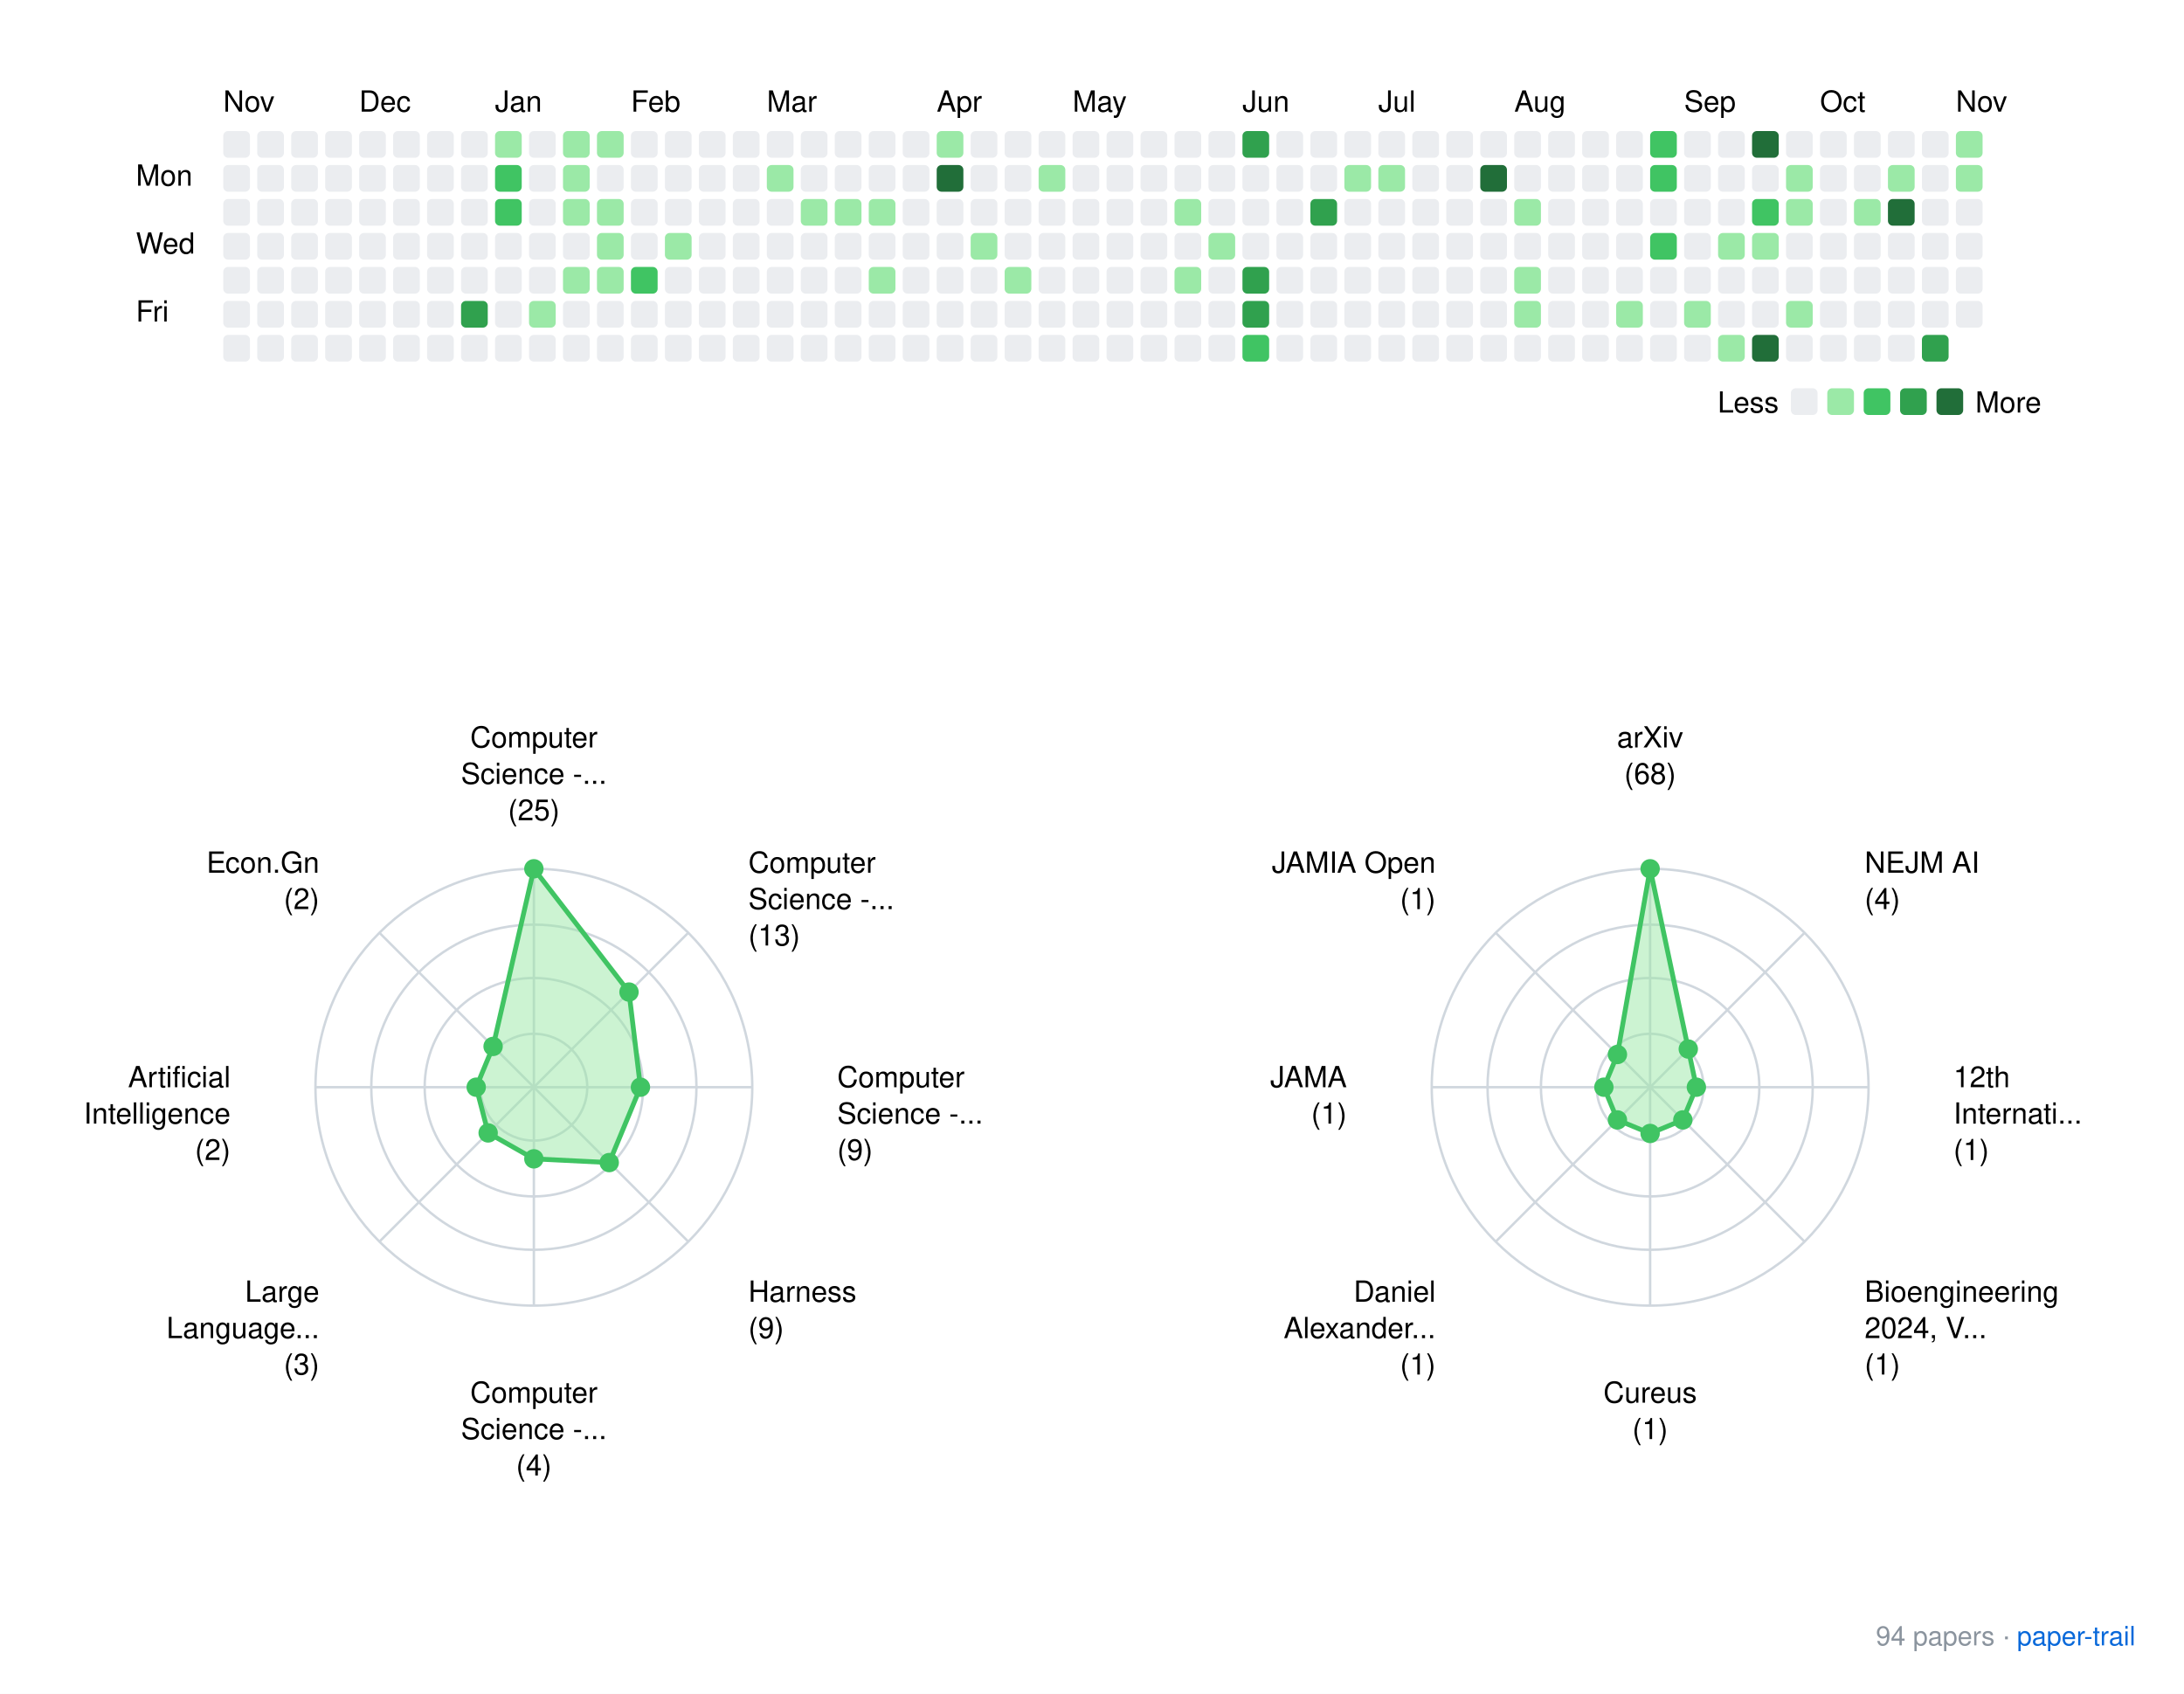
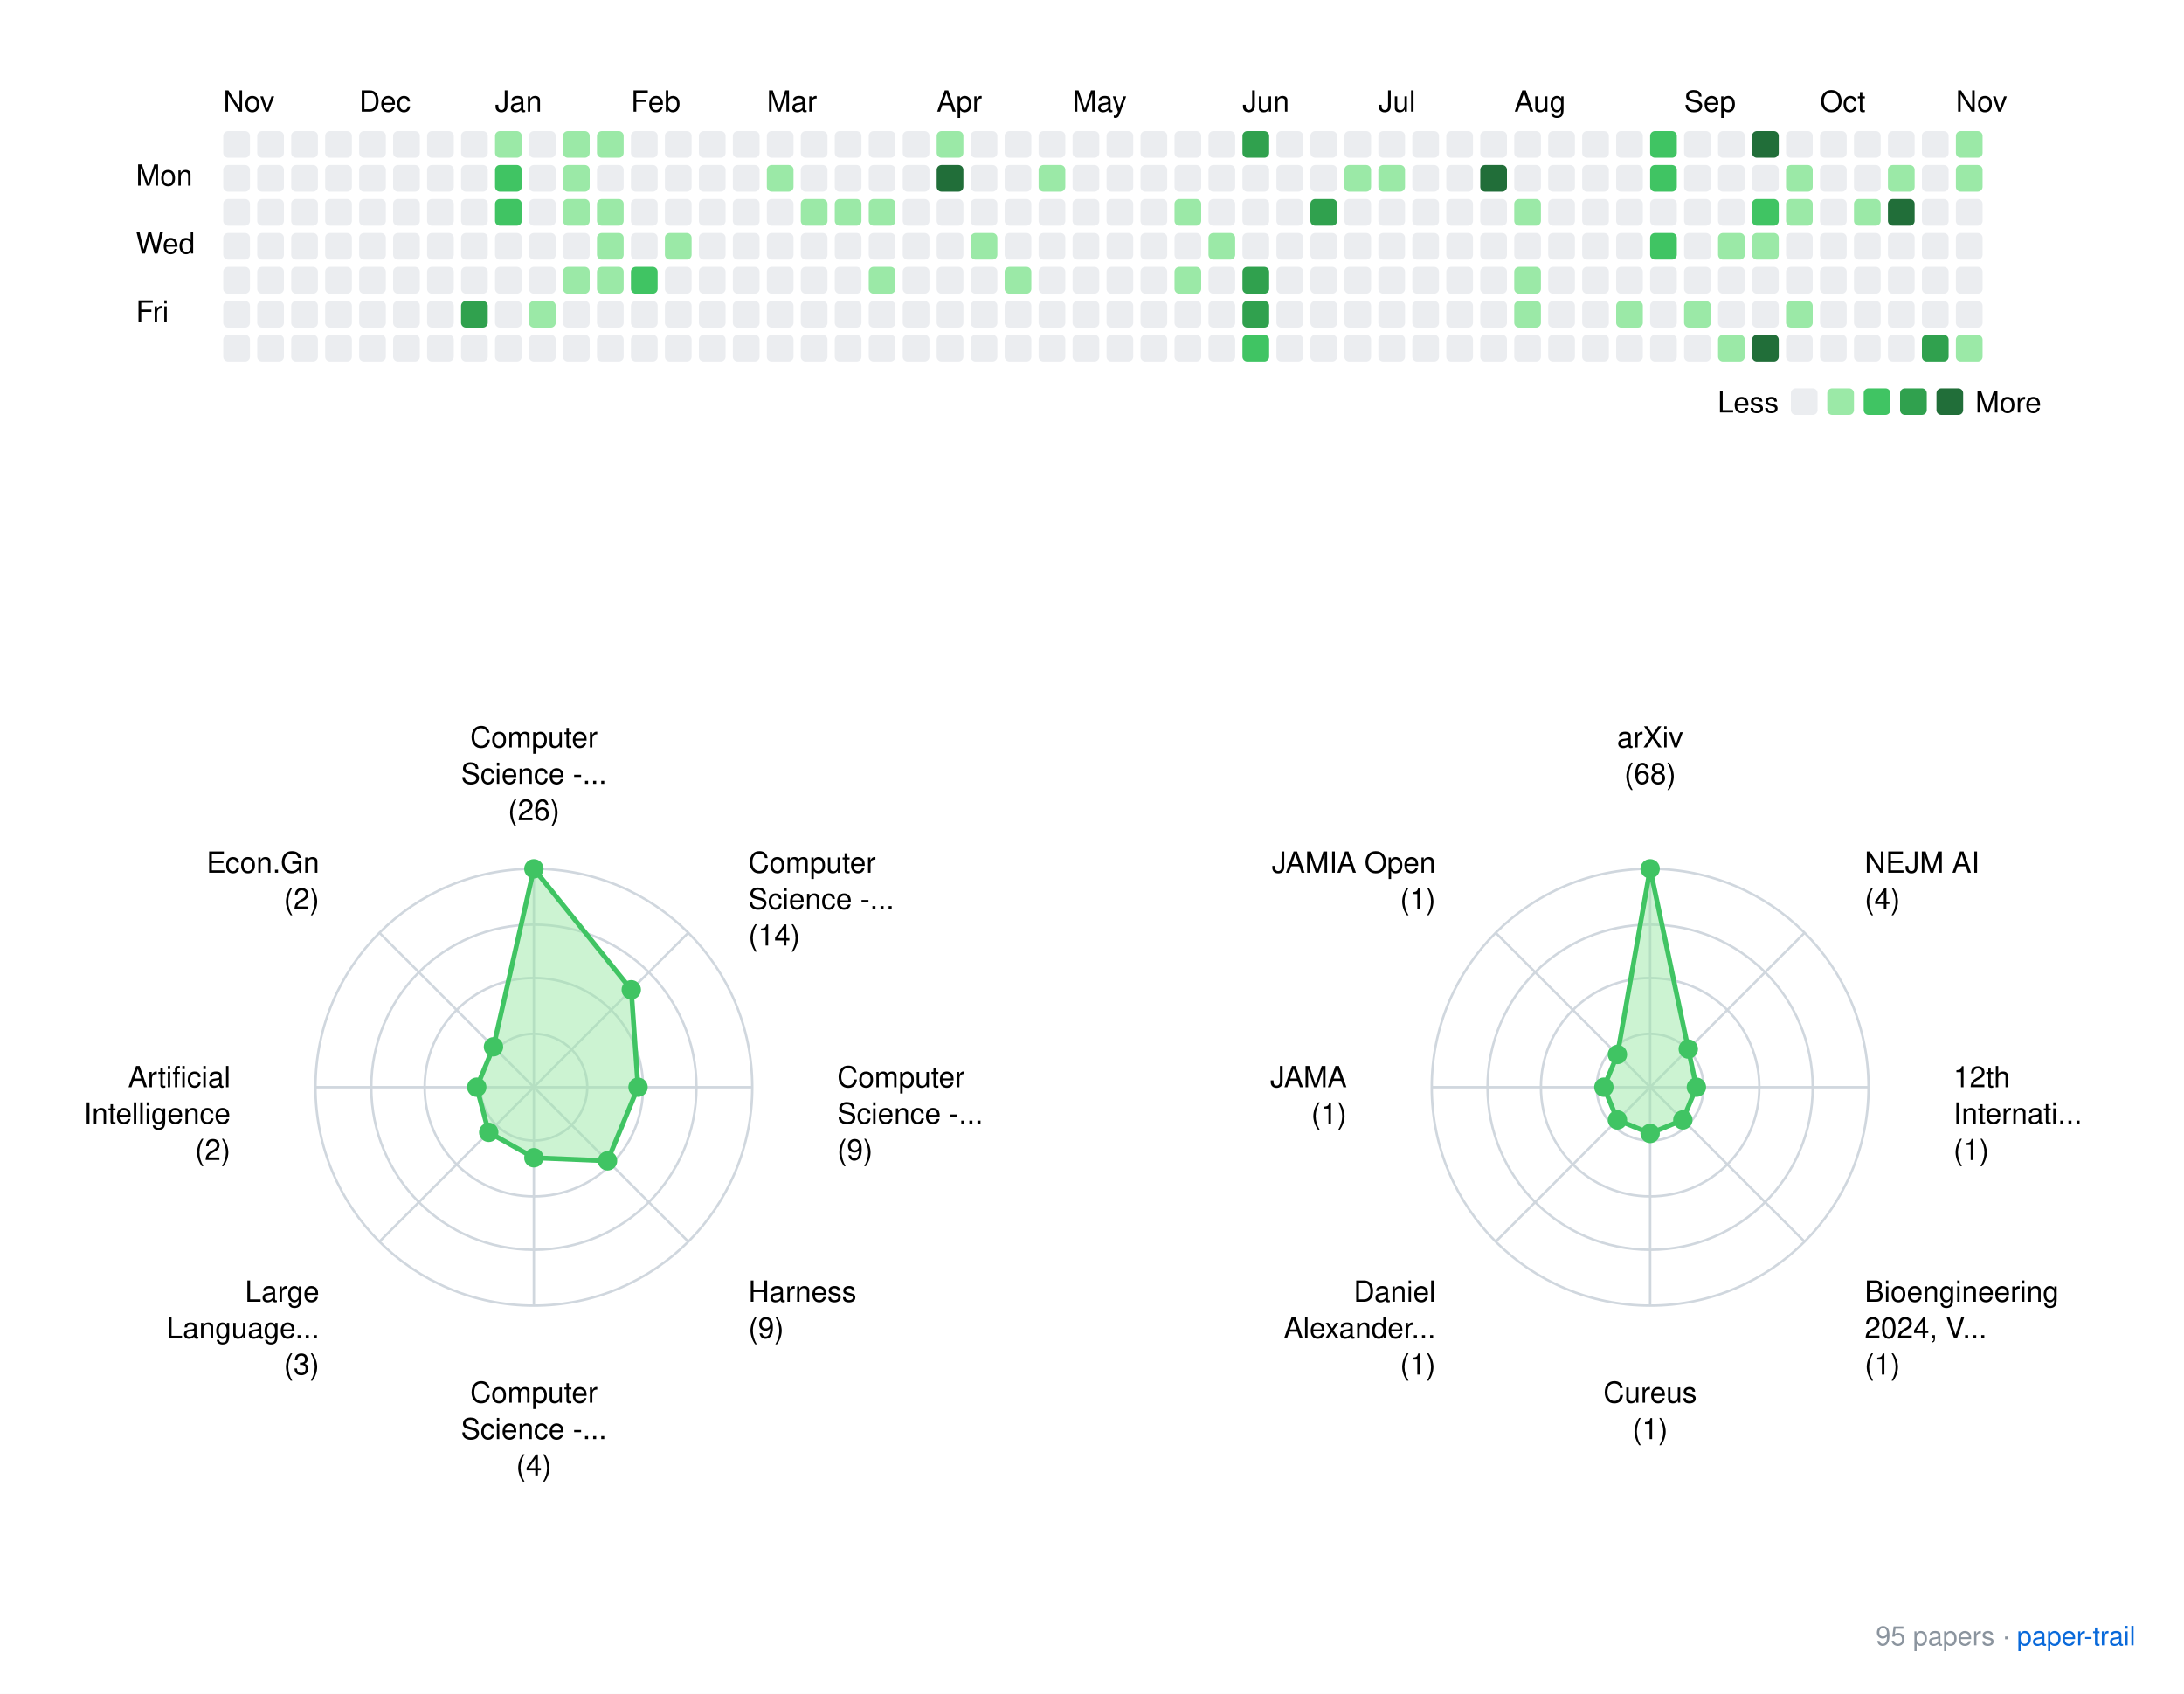
<svg xmlns="http://www.w3.org/2000/svg" xmlns:xlink="http://www.w3.org/1999/xlink" width="900" height="698">
  <rect width="900" height="698" fill="white" />
  <style>
    text { font-family: -apple-system, BlinkMacSystemFont, "Segoe UI", Helvetica, Arial, sans-serif; }
    .footer { font-size: 11px; fill: #8b949e; }
    .footer-link { font-size: 11px; fill: #0969da; }
  </style>
  <g transform="translate(40, 20)">
    <text x="52" y="26">Nov</text>
    <text x="108" y="26">Dec</text>
    <text x="164" y="26">Jan</text>
    <text x="220" y="26">Feb</text>
    <text x="276" y="26">Mar</text>
    <text x="346" y="26">Apr</text>
    <text x="402" y="26">May</text>
    <text x="472" y="26">Jun</text>
    <text x="528" y="26">Jul</text>
    <text x="584" y="26">Aug</text>
    <text x="654" y="26">Sep</text>
    <text x="710" y="26">Oct</text>
    <text x="766" y="26">Nov</text>
    <text x="16" y="56.5">Mon</text>
    <text x="16" y="84.5">Wed</text>
    <text x="16" y="112.5">Fri</text>
    <rect x="52" y="34" width="11" height="11" rx="2" ry="2" fill="#ebedf0" />
    <rect x="52" y="48" width="11" height="11" rx="2" ry="2" fill="#ebedf0" />
    <rect x="52" y="62" width="11" height="11" rx="2" ry="2" fill="#ebedf0" />
    <rect x="52" y="76" width="11" height="11" rx="2" ry="2" fill="#ebedf0" />
    <rect x="52" y="90" width="11" height="11" rx="2" ry="2" fill="#ebedf0" />
    <rect x="52" y="104" width="11" height="11" rx="2" ry="2" fill="#ebedf0" />
    <rect x="52" y="118" width="11" height="11" rx="2" ry="2" fill="#ebedf0" />
    <rect x="66" y="34" width="11" height="11" rx="2" ry="2" fill="#ebedf0" />
    <rect x="66" y="48" width="11" height="11" rx="2" ry="2" fill="#ebedf0" />
    <rect x="66" y="62" width="11" height="11" rx="2" ry="2" fill="#ebedf0" />
    <rect x="66" y="76" width="11" height="11" rx="2" ry="2" fill="#ebedf0" />
    <rect x="66" y="90" width="11" height="11" rx="2" ry="2" fill="#ebedf0" />
    <rect x="66" y="104" width="11" height="11" rx="2" ry="2" fill="#ebedf0" />
    <rect x="66" y="118" width="11" height="11" rx="2" ry="2" fill="#ebedf0" />
    <rect x="80" y="34" width="11" height="11" rx="2" ry="2" fill="#ebedf0" />
    <rect x="80" y="48" width="11" height="11" rx="2" ry="2" fill="#ebedf0" />
    <rect x="80" y="62" width="11" height="11" rx="2" ry="2" fill="#ebedf0" />
    <rect x="80" y="76" width="11" height="11" rx="2" ry="2" fill="#ebedf0" />
    <rect x="80" y="90" width="11" height="11" rx="2" ry="2" fill="#ebedf0" />
    <rect x="80" y="104" width="11" height="11" rx="2" ry="2" fill="#ebedf0" />
    <rect x="80" y="118" width="11" height="11" rx="2" ry="2" fill="#ebedf0" />
    <rect x="94" y="34" width="11" height="11" rx="2" ry="2" fill="#ebedf0" />
    <rect x="94" y="48" width="11" height="11" rx="2" ry="2" fill="#ebedf0" />
    <rect x="94" y="62" width="11" height="11" rx="2" ry="2" fill="#ebedf0" />
    <rect x="94" y="76" width="11" height="11" rx="2" ry="2" fill="#ebedf0" />
    <rect x="94" y="90" width="11" height="11" rx="2" ry="2" fill="#ebedf0" />
    <rect x="94" y="104" width="11" height="11" rx="2" ry="2" fill="#ebedf0" />
    <rect x="94" y="118" width="11" height="11" rx="2" ry="2" fill="#ebedf0" />
    <rect x="108" y="34" width="11" height="11" rx="2" ry="2" fill="#ebedf0" />
    <rect x="108" y="48" width="11" height="11" rx="2" ry="2" fill="#ebedf0" />
    <rect x="108" y="62" width="11" height="11" rx="2" ry="2" fill="#ebedf0" />
    <rect x="108" y="76" width="11" height="11" rx="2" ry="2" fill="#ebedf0" />
    <rect x="108" y="90" width="11" height="11" rx="2" ry="2" fill="#ebedf0" />
    <rect x="108" y="104" width="11" height="11" rx="2" ry="2" fill="#ebedf0" />
    <rect x="108" y="118" width="11" height="11" rx="2" ry="2" fill="#ebedf0" />
    <rect x="122" y="34" width="11" height="11" rx="2" ry="2" fill="#ebedf0" />
    <rect x="122" y="48" width="11" height="11" rx="2" ry="2" fill="#ebedf0" />
    <rect x="122" y="62" width="11" height="11" rx="2" ry="2" fill="#ebedf0" />
    <rect x="122" y="76" width="11" height="11" rx="2" ry="2" fill="#ebedf0" />
    <rect x="122" y="90" width="11" height="11" rx="2" ry="2" fill="#ebedf0" />
    <rect x="122" y="104" width="11" height="11" rx="2" ry="2" fill="#ebedf0" />
    <rect x="122" y="118" width="11" height="11" rx="2" ry="2" fill="#ebedf0" />
    <rect x="136" y="34" width="11" height="11" rx="2" ry="2" fill="#ebedf0" />
    <rect x="136" y="48" width="11" height="11" rx="2" ry="2" fill="#ebedf0" />
    <rect x="136" y="62" width="11" height="11" rx="2" ry="2" fill="#ebedf0" />
    <rect x="136" y="76" width="11" height="11" rx="2" ry="2" fill="#ebedf0" />
    <rect x="136" y="90" width="11" height="11" rx="2" ry="2" fill="#ebedf0" />
    <rect x="136" y="104" width="11" height="11" rx="2" ry="2" fill="#ebedf0" />
    <rect x="136" y="118" width="11" height="11" rx="2" ry="2" fill="#ebedf0" />
    <rect x="150" y="34" width="11" height="11" rx="2" ry="2" fill="#ebedf0" />
    <rect x="150" y="48" width="11" height="11" rx="2" ry="2" fill="#ebedf0" />
    <rect x="150" y="62" width="11" height="11" rx="2" ry="2" fill="#ebedf0" />
    <rect x="150" y="76" width="11" height="11" rx="2" ry="2" fill="#ebedf0" />
    <rect x="150" y="90" width="11" height="11" rx="2" ry="2" fill="#ebedf0" />
    <rect x="150" y="104" width="11" height="11" rx="2" ry="2" fill="#30a14e" />
    <rect x="150" y="118" width="11" height="11" rx="2" ry="2" fill="#ebedf0" />
    <rect x="164" y="34" width="11" height="11" rx="2" ry="2" fill="#9be9a7" />
    <rect x="164" y="48" width="11" height="11" rx="2" ry="2" fill="#40c463" />
    <rect x="164" y="62" width="11" height="11" rx="2" ry="2" fill="#40c463" />
    <rect x="164" y="76" width="11" height="11" rx="2" ry="2" fill="#ebedf0" />
    <rect x="164" y="90" width="11" height="11" rx="2" ry="2" fill="#ebedf0" />
    <rect x="164" y="104" width="11" height="11" rx="2" ry="2" fill="#ebedf0" />
    <rect x="164" y="118" width="11" height="11" rx="2" ry="2" fill="#ebedf0" />
    <rect x="178" y="34" width="11" height="11" rx="2" ry="2" fill="#ebedf0" />
    <rect x="178" y="48" width="11" height="11" rx="2" ry="2" fill="#ebedf0" />
    <rect x="178" y="62" width="11" height="11" rx="2" ry="2" fill="#ebedf0" />
    <rect x="178" y="76" width="11" height="11" rx="2" ry="2" fill="#ebedf0" />
    <rect x="178" y="90" width="11" height="11" rx="2" ry="2" fill="#ebedf0" />
    <rect x="178" y="104" width="11" height="11" rx="2" ry="2" fill="#9be9a7" />
    <rect x="178" y="118" width="11" height="11" rx="2" ry="2" fill="#ebedf0" />
    <rect x="192" y="34" width="11" height="11" rx="2" ry="2" fill="#9be9a7" />
    <rect x="192" y="48" width="11" height="11" rx="2" ry="2" fill="#9be9a7" />
    <rect x="192" y="62" width="11" height="11" rx="2" ry="2" fill="#9be9a7" />
    <rect x="192" y="76" width="11" height="11" rx="2" ry="2" fill="#ebedf0" />
    <rect x="192" y="90" width="11" height="11" rx="2" ry="2" fill="#9be9a7" />
    <rect x="192" y="104" width="11" height="11" rx="2" ry="2" fill="#ebedf0" />
    <rect x="192" y="118" width="11" height="11" rx="2" ry="2" fill="#ebedf0" />
    <rect x="206" y="34" width="11" height="11" rx="2" ry="2" fill="#9be9a7" />
    <rect x="206" y="48" width="11" height="11" rx="2" ry="2" fill="#ebedf0" />
    <rect x="206" y="62" width="11" height="11" rx="2" ry="2" fill="#9be9a7" />
    <rect x="206" y="76" width="11" height="11" rx="2" ry="2" fill="#9be9a7" />
    <rect x="206" y="90" width="11" height="11" rx="2" ry="2" fill="#9be9a7" />
    <rect x="206" y="104" width="11" height="11" rx="2" ry="2" fill="#ebedf0" />
    <rect x="206" y="118" width="11" height="11" rx="2" ry="2" fill="#ebedf0" />
    <rect x="220" y="34" width="11" height="11" rx="2" ry="2" fill="#ebedf0" />
    <rect x="220" y="48" width="11" height="11" rx="2" ry="2" fill="#ebedf0" />
    <rect x="220" y="62" width="11" height="11" rx="2" ry="2" fill="#ebedf0" />
    <rect x="220" y="76" width="11" height="11" rx="2" ry="2" fill="#ebedf0" />
    <rect x="220" y="90" width="11" height="11" rx="2" ry="2" fill="#40c463" />
    <rect x="220" y="104" width="11" height="11" rx="2" ry="2" fill="#ebedf0" />
    <rect x="220" y="118" width="11" height="11" rx="2" ry="2" fill="#ebedf0" />
    <rect x="234" y="34" width="11" height="11" rx="2" ry="2" fill="#ebedf0" />
    <rect x="234" y="48" width="11" height="11" rx="2" ry="2" fill="#ebedf0" />
    <rect x="234" y="62" width="11" height="11" rx="2" ry="2" fill="#ebedf0" />
    <rect x="234" y="76" width="11" height="11" rx="2" ry="2" fill="#9be9a7" />
    <rect x="234" y="90" width="11" height="11" rx="2" ry="2" fill="#ebedf0" />
    <rect x="234" y="104" width="11" height="11" rx="2" ry="2" fill="#ebedf0" />
    <rect x="234" y="118" width="11" height="11" rx="2" ry="2" fill="#ebedf0" />
    <rect x="248" y="34" width="11" height="11" rx="2" ry="2" fill="#ebedf0" />
    <rect x="248" y="48" width="11" height="11" rx="2" ry="2" fill="#ebedf0" />
    <rect x="248" y="62" width="11" height="11" rx="2" ry="2" fill="#ebedf0" />
    <rect x="248" y="76" width="11" height="11" rx="2" ry="2" fill="#ebedf0" />
    <rect x="248" y="90" width="11" height="11" rx="2" ry="2" fill="#ebedf0" />
    <rect x="248" y="104" width="11" height="11" rx="2" ry="2" fill="#ebedf0" />
    <rect x="248" y="118" width="11" height="11" rx="2" ry="2" fill="#ebedf0" />
    <rect x="262" y="34" width="11" height="11" rx="2" ry="2" fill="#ebedf0" />
    <rect x="262" y="48" width="11" height="11" rx="2" ry="2" fill="#ebedf0" />
    <rect x="262" y="62" width="11" height="11" rx="2" ry="2" fill="#ebedf0" />
    <rect x="262" y="76" width="11" height="11" rx="2" ry="2" fill="#ebedf0" />
    <rect x="262" y="90" width="11" height="11" rx="2" ry="2" fill="#ebedf0" />
    <rect x="262" y="104" width="11" height="11" rx="2" ry="2" fill="#ebedf0" />
    <rect x="262" y="118" width="11" height="11" rx="2" ry="2" fill="#ebedf0" />
    <rect x="276" y="34" width="11" height="11" rx="2" ry="2" fill="#ebedf0" />
    <rect x="276" y="48" width="11" height="11" rx="2" ry="2" fill="#9be9a7" />
    <rect x="276" y="62" width="11" height="11" rx="2" ry="2" fill="#ebedf0" />
    <rect x="276" y="76" width="11" height="11" rx="2" ry="2" fill="#ebedf0" />
    <rect x="276" y="90" width="11" height="11" rx="2" ry="2" fill="#ebedf0" />
    <rect x="276" y="104" width="11" height="11" rx="2" ry="2" fill="#ebedf0" />
    <rect x="276" y="118" width="11" height="11" rx="2" ry="2" fill="#ebedf0" />
    <rect x="290" y="34" width="11" height="11" rx="2" ry="2" fill="#ebedf0" />
    <rect x="290" y="48" width="11" height="11" rx="2" ry="2" fill="#ebedf0" />
    <rect x="290" y="62" width="11" height="11" rx="2" ry="2" fill="#9be9a7" />
    <rect x="290" y="76" width="11" height="11" rx="2" ry="2" fill="#ebedf0" />
    <rect x="290" y="90" width="11" height="11" rx="2" ry="2" fill="#ebedf0" />
    <rect x="290" y="104" width="11" height="11" rx="2" ry="2" fill="#ebedf0" />
    <rect x="290" y="118" width="11" height="11" rx="2" ry="2" fill="#ebedf0" />
    <rect x="304" y="34" width="11" height="11" rx="2" ry="2" fill="#ebedf0" />
    <rect x="304" y="48" width="11" height="11" rx="2" ry="2" fill="#ebedf0" />
    <rect x="304" y="62" width="11" height="11" rx="2" ry="2" fill="#9be9a7" />
    <rect x="304" y="76" width="11" height="11" rx="2" ry="2" fill="#ebedf0" />
    <rect x="304" y="90" width="11" height="11" rx="2" ry="2" fill="#ebedf0" />
    <rect x="304" y="104" width="11" height="11" rx="2" ry="2" fill="#ebedf0" />
    <rect x="304" y="118" width="11" height="11" rx="2" ry="2" fill="#ebedf0" />
    <rect x="318" y="34" width="11" height="11" rx="2" ry="2" fill="#ebedf0" />
    <rect x="318" y="48" width="11" height="11" rx="2" ry="2" fill="#ebedf0" />
    <rect x="318" y="62" width="11" height="11" rx="2" ry="2" fill="#9be9a7" />
    <rect x="318" y="76" width="11" height="11" rx="2" ry="2" fill="#ebedf0" />
    <rect x="318" y="90" width="11" height="11" rx="2" ry="2" fill="#9be9a7" />
    <rect x="318" y="104" width="11" height="11" rx="2" ry="2" fill="#ebedf0" />
    <rect x="318" y="118" width="11" height="11" rx="2" ry="2" fill="#ebedf0" />
    <rect x="332" y="34" width="11" height="11" rx="2" ry="2" fill="#ebedf0" />
    <rect x="332" y="48" width="11" height="11" rx="2" ry="2" fill="#ebedf0" />
    <rect x="332" y="62" width="11" height="11" rx="2" ry="2" fill="#ebedf0" />
    <rect x="332" y="76" width="11" height="11" rx="2" ry="2" fill="#ebedf0" />
    <rect x="332" y="90" width="11" height="11" rx="2" ry="2" fill="#ebedf0" />
    <rect x="332" y="104" width="11" height="11" rx="2" ry="2" fill="#ebedf0" />
    <rect x="332" y="118" width="11" height="11" rx="2" ry="2" fill="#ebedf0" />
    <rect x="346" y="34" width="11" height="11" rx="2" ry="2" fill="#9be9a7" />
    <rect x="346" y="48" width="11" height="11" rx="2" ry="2" fill="#216e39" />
    <rect x="346" y="62" width="11" height="11" rx="2" ry="2" fill="#ebedf0" />
    <rect x="346" y="76" width="11" height="11" rx="2" ry="2" fill="#ebedf0" />
    <rect x="346" y="90" width="11" height="11" rx="2" ry="2" fill="#ebedf0" />
    <rect x="346" y="104" width="11" height="11" rx="2" ry="2" fill="#ebedf0" />
    <rect x="346" y="118" width="11" height="11" rx="2" ry="2" fill="#ebedf0" />
    <rect x="360" y="34" width="11" height="11" rx="2" ry="2" fill="#ebedf0" />
    <rect x="360" y="48" width="11" height="11" rx="2" ry="2" fill="#ebedf0" />
    <rect x="360" y="62" width="11" height="11" rx="2" ry="2" fill="#ebedf0" />
    <rect x="360" y="76" width="11" height="11" rx="2" ry="2" fill="#9be9a7" />
    <rect x="360" y="90" width="11" height="11" rx="2" ry="2" fill="#ebedf0" />
    <rect x="360" y="104" width="11" height="11" rx="2" ry="2" fill="#ebedf0" />
    <rect x="360" y="118" width="11" height="11" rx="2" ry="2" fill="#ebedf0" />
    <rect x="374" y="34" width="11" height="11" rx="2" ry="2" fill="#ebedf0" />
    <rect x="374" y="48" width="11" height="11" rx="2" ry="2" fill="#ebedf0" />
    <rect x="374" y="62" width="11" height="11" rx="2" ry="2" fill="#ebedf0" />
    <rect x="374" y="76" width="11" height="11" rx="2" ry="2" fill="#ebedf0" />
    <rect x="374" y="90" width="11" height="11" rx="2" ry="2" fill="#9be9a7" />
    <rect x="374" y="104" width="11" height="11" rx="2" ry="2" fill="#ebedf0" />
    <rect x="374" y="118" width="11" height="11" rx="2" ry="2" fill="#ebedf0" />
    <rect x="388" y="34" width="11" height="11" rx="2" ry="2" fill="#ebedf0" />
    <rect x="388" y="48" width="11" height="11" rx="2" ry="2" fill="#9be9a7" />
    <rect x="388" y="62" width="11" height="11" rx="2" ry="2" fill="#ebedf0" />
    <rect x="388" y="76" width="11" height="11" rx="2" ry="2" fill="#ebedf0" />
    <rect x="388" y="90" width="11" height="11" rx="2" ry="2" fill="#ebedf0" />
    <rect x="388" y="104" width="11" height="11" rx="2" ry="2" fill="#ebedf0" />
    <rect x="388" y="118" width="11" height="11" rx="2" ry="2" fill="#ebedf0" />
    <rect x="402" y="34" width="11" height="11" rx="2" ry="2" fill="#ebedf0" />
    <rect x="402" y="48" width="11" height="11" rx="2" ry="2" fill="#ebedf0" />
    <rect x="402" y="62" width="11" height="11" rx="2" ry="2" fill="#ebedf0" />
    <rect x="402" y="76" width="11" height="11" rx="2" ry="2" fill="#ebedf0" />
    <rect x="402" y="90" width="11" height="11" rx="2" ry="2" fill="#ebedf0" />
    <rect x="402" y="104" width="11" height="11" rx="2" ry="2" fill="#ebedf0" />
    <rect x="402" y="118" width="11" height="11" rx="2" ry="2" fill="#ebedf0" />
    <rect x="416" y="34" width="11" height="11" rx="2" ry="2" fill="#ebedf0" />
    <rect x="416" y="48" width="11" height="11" rx="2" ry="2" fill="#ebedf0" />
    <rect x="416" y="62" width="11" height="11" rx="2" ry="2" fill="#ebedf0" />
    <rect x="416" y="76" width="11" height="11" rx="2" ry="2" fill="#ebedf0" />
    <rect x="416" y="90" width="11" height="11" rx="2" ry="2" fill="#ebedf0" />
    <rect x="416" y="104" width="11" height="11" rx="2" ry="2" fill="#ebedf0" />
    <rect x="416" y="118" width="11" height="11" rx="2" ry="2" fill="#ebedf0" />
    <rect x="430" y="34" width="11" height="11" rx="2" ry="2" fill="#ebedf0" />
    <rect x="430" y="48" width="11" height="11" rx="2" ry="2" fill="#ebedf0" />
    <rect x="430" y="62" width="11" height="11" rx="2" ry="2" fill="#ebedf0" />
    <rect x="430" y="76" width="11" height="11" rx="2" ry="2" fill="#ebedf0" />
    <rect x="430" y="90" width="11" height="11" rx="2" ry="2" fill="#ebedf0" />
    <rect x="430" y="104" width="11" height="11" rx="2" ry="2" fill="#ebedf0" />
    <rect x="430" y="118" width="11" height="11" rx="2" ry="2" fill="#ebedf0" />
    <rect x="444" y="34" width="11" height="11" rx="2" ry="2" fill="#ebedf0" />
    <rect x="444" y="48" width="11" height="11" rx="2" ry="2" fill="#ebedf0" />
    <rect x="444" y="62" width="11" height="11" rx="2" ry="2" fill="#9be9a7" />
    <rect x="444" y="76" width="11" height="11" rx="2" ry="2" fill="#ebedf0" />
    <rect x="444" y="90" width="11" height="11" rx="2" ry="2" fill="#9be9a7" />
    <rect x="444" y="104" width="11" height="11" rx="2" ry="2" fill="#ebedf0" />
    <rect x="444" y="118" width="11" height="11" rx="2" ry="2" fill="#ebedf0" />
    <rect x="458" y="34" width="11" height="11" rx="2" ry="2" fill="#ebedf0" />
    <rect x="458" y="48" width="11" height="11" rx="2" ry="2" fill="#ebedf0" />
    <rect x="458" y="62" width="11" height="11" rx="2" ry="2" fill="#ebedf0" />
    <rect x="458" y="76" width="11" height="11" rx="2" ry="2" fill="#9be9a7" />
    <rect x="458" y="90" width="11" height="11" rx="2" ry="2" fill="#ebedf0" />
    <rect x="458" y="104" width="11" height="11" rx="2" ry="2" fill="#ebedf0" />
    <rect x="458" y="118" width="11" height="11" rx="2" ry="2" fill="#ebedf0" />
    <rect x="472" y="34" width="11" height="11" rx="2" ry="2" fill="#30a14e" />
    <rect x="472" y="48" width="11" height="11" rx="2" ry="2" fill="#ebedf0" />
    <rect x="472" y="62" width="11" height="11" rx="2" ry="2" fill="#ebedf0" />
    <rect x="472" y="76" width="11" height="11" rx="2" ry="2" fill="#ebedf0" />
    <rect x="472" y="90" width="11" height="11" rx="2" ry="2" fill="#30a14e" />
    <rect x="472" y="104" width="11" height="11" rx="2" ry="2" fill="#30a14e" />
    <rect x="472" y="118" width="11" height="11" rx="2" ry="2" fill="#40c463" />
    <rect x="486" y="34" width="11" height="11" rx="2" ry="2" fill="#ebedf0" />
    <rect x="486" y="48" width="11" height="11" rx="2" ry="2" fill="#ebedf0" />
    <rect x="486" y="62" width="11" height="11" rx="2" ry="2" fill="#ebedf0" />
    <rect x="486" y="76" width="11" height="11" rx="2" ry="2" fill="#ebedf0" />
    <rect x="486" y="90" width="11" height="11" rx="2" ry="2" fill="#ebedf0" />
    <rect x="486" y="104" width="11" height="11" rx="2" ry="2" fill="#ebedf0" />
    <rect x="486" y="118" width="11" height="11" rx="2" ry="2" fill="#ebedf0" />
    <rect x="500" y="34" width="11" height="11" rx="2" ry="2" fill="#ebedf0" />
    <rect x="500" y="48" width="11" height="11" rx="2" ry="2" fill="#ebedf0" />
    <rect x="500" y="62" width="11" height="11" rx="2" ry="2" fill="#30a14e" />
    <rect x="500" y="76" width="11" height="11" rx="2" ry="2" fill="#ebedf0" />
    <rect x="500" y="90" width="11" height="11" rx="2" ry="2" fill="#ebedf0" />
    <rect x="500" y="104" width="11" height="11" rx="2" ry="2" fill="#ebedf0" />
    <rect x="500" y="118" width="11" height="11" rx="2" ry="2" fill="#ebedf0" />
    <rect x="514" y="34" width="11" height="11" rx="2" ry="2" fill="#ebedf0" />
    <rect x="514" y="48" width="11" height="11" rx="2" ry="2" fill="#9be9a7" />
    <rect x="514" y="62" width="11" height="11" rx="2" ry="2" fill="#ebedf0" />
    <rect x="514" y="76" width="11" height="11" rx="2" ry="2" fill="#ebedf0" />
    <rect x="514" y="90" width="11" height="11" rx="2" ry="2" fill="#ebedf0" />
    <rect x="514" y="104" width="11" height="11" rx="2" ry="2" fill="#ebedf0" />
    <rect x="514" y="118" width="11" height="11" rx="2" ry="2" fill="#ebedf0" />
    <rect x="528" y="34" width="11" height="11" rx="2" ry="2" fill="#ebedf0" />
    <rect x="528" y="48" width="11" height="11" rx="2" ry="2" fill="#9be9a7" />
    <rect x="528" y="62" width="11" height="11" rx="2" ry="2" fill="#ebedf0" />
    <rect x="528" y="76" width="11" height="11" rx="2" ry="2" fill="#ebedf0" />
    <rect x="528" y="90" width="11" height="11" rx="2" ry="2" fill="#ebedf0" />
    <rect x="528" y="104" width="11" height="11" rx="2" ry="2" fill="#ebedf0" />
    <rect x="528" y="118" width="11" height="11" rx="2" ry="2" fill="#ebedf0" />
    <rect x="542" y="34" width="11" height="11" rx="2" ry="2" fill="#ebedf0" />
    <rect x="542" y="48" width="11" height="11" rx="2" ry="2" fill="#ebedf0" />
    <rect x="542" y="62" width="11" height="11" rx="2" ry="2" fill="#ebedf0" />
    <rect x="542" y="76" width="11" height="11" rx="2" ry="2" fill="#ebedf0" />
    <rect x="542" y="90" width="11" height="11" rx="2" ry="2" fill="#ebedf0" />
    <rect x="542" y="104" width="11" height="11" rx="2" ry="2" fill="#ebedf0" />
    <rect x="542" y="118" width="11" height="11" rx="2" ry="2" fill="#ebedf0" />
    <rect x="556" y="34" width="11" height="11" rx="2" ry="2" fill="#ebedf0" />
    <rect x="556" y="48" width="11" height="11" rx="2" ry="2" fill="#ebedf0" />
    <rect x="556" y="62" width="11" height="11" rx="2" ry="2" fill="#ebedf0" />
    <rect x="556" y="76" width="11" height="11" rx="2" ry="2" fill="#ebedf0" />
    <rect x="556" y="90" width="11" height="11" rx="2" ry="2" fill="#ebedf0" />
    <rect x="556" y="104" width="11" height="11" rx="2" ry="2" fill="#ebedf0" />
    <rect x="556" y="118" width="11" height="11" rx="2" ry="2" fill="#ebedf0" />
    <rect x="570" y="34" width="11" height="11" rx="2" ry="2" fill="#ebedf0" />
    <rect x="570" y="48" width="11" height="11" rx="2" ry="2" fill="#216e39" />
    <rect x="570" y="62" width="11" height="11" rx="2" ry="2" fill="#ebedf0" />
    <rect x="570" y="76" width="11" height="11" rx="2" ry="2" fill="#ebedf0" />
    <rect x="570" y="90" width="11" height="11" rx="2" ry="2" fill="#ebedf0" />
    <rect x="570" y="104" width="11" height="11" rx="2" ry="2" fill="#ebedf0" />
    <rect x="570" y="118" width="11" height="11" rx="2" ry="2" fill="#ebedf0" />
    <rect x="584" y="34" width="11" height="11" rx="2" ry="2" fill="#ebedf0" />
    <rect x="584" y="48" width="11" height="11" rx="2" ry="2" fill="#ebedf0" />
    <rect x="584" y="62" width="11" height="11" rx="2" ry="2" fill="#9be9a7" />
    <rect x="584" y="76" width="11" height="11" rx="2" ry="2" fill="#ebedf0" />
    <rect x="584" y="90" width="11" height="11" rx="2" ry="2" fill="#9be9a7" />
    <rect x="584" y="104" width="11" height="11" rx="2" ry="2" fill="#9be9a7" />
    <rect x="584" y="118" width="11" height="11" rx="2" ry="2" fill="#ebedf0" />
    <rect x="598" y="34" width="11" height="11" rx="2" ry="2" fill="#ebedf0" />
    <rect x="598" y="48" width="11" height="11" rx="2" ry="2" fill="#ebedf0" />
    <rect x="598" y="62" width="11" height="11" rx="2" ry="2" fill="#ebedf0" />
    <rect x="598" y="76" width="11" height="11" rx="2" ry="2" fill="#ebedf0" />
    <rect x="598" y="90" width="11" height="11" rx="2" ry="2" fill="#ebedf0" />
    <rect x="598" y="104" width="11" height="11" rx="2" ry="2" fill="#ebedf0" />
    <rect x="598" y="118" width="11" height="11" rx="2" ry="2" fill="#ebedf0" />
    <rect x="612" y="34" width="11" height="11" rx="2" ry="2" fill="#ebedf0" />
    <rect x="612" y="48" width="11" height="11" rx="2" ry="2" fill="#ebedf0" />
    <rect x="612" y="62" width="11" height="11" rx="2" ry="2" fill="#ebedf0" />
    <rect x="612" y="76" width="11" height="11" rx="2" ry="2" fill="#ebedf0" />
    <rect x="612" y="90" width="11" height="11" rx="2" ry="2" fill="#ebedf0" />
    <rect x="612" y="104" width="11" height="11" rx="2" ry="2" fill="#ebedf0" />
    <rect x="612" y="118" width="11" height="11" rx="2" ry="2" fill="#ebedf0" />
    <rect x="626" y="34" width="11" height="11" rx="2" ry="2" fill="#ebedf0" />
    <rect x="626" y="48" width="11" height="11" rx="2" ry="2" fill="#ebedf0" />
    <rect x="626" y="62" width="11" height="11" rx="2" ry="2" fill="#ebedf0" />
    <rect x="626" y="76" width="11" height="11" rx="2" ry="2" fill="#ebedf0" />
    <rect x="626" y="90" width="11" height="11" rx="2" ry="2" fill="#ebedf0" />
    <rect x="626" y="104" width="11" height="11" rx="2" ry="2" fill="#9be9a7" />
    <rect x="626" y="118" width="11" height="11" rx="2" ry="2" fill="#ebedf0" />
    <rect x="640" y="34" width="11" height="11" rx="2" ry="2" fill="#40c463" />
    <rect x="640" y="48" width="11" height="11" rx="2" ry="2" fill="#40c463" />
    <rect x="640" y="62" width="11" height="11" rx="2" ry="2" fill="#ebedf0" />
    <rect x="640" y="76" width="11" height="11" rx="2" ry="2" fill="#40c463" />
    <rect x="640" y="90" width="11" height="11" rx="2" ry="2" fill="#ebedf0" />
    <rect x="640" y="104" width="11" height="11" rx="2" ry="2" fill="#ebedf0" />
    <rect x="640" y="118" width="11" height="11" rx="2" ry="2" fill="#ebedf0" />
    <rect x="654" y="34" width="11" height="11" rx="2" ry="2" fill="#ebedf0" />
    <rect x="654" y="48" width="11" height="11" rx="2" ry="2" fill="#ebedf0" />
    <rect x="654" y="62" width="11" height="11" rx="2" ry="2" fill="#ebedf0" />
    <rect x="654" y="76" width="11" height="11" rx="2" ry="2" fill="#ebedf0" />
    <rect x="654" y="90" width="11" height="11" rx="2" ry="2" fill="#ebedf0" />
    <rect x="654" y="104" width="11" height="11" rx="2" ry="2" fill="#9be9a7" />
    <rect x="654" y="118" width="11" height="11" rx="2" ry="2" fill="#ebedf0" />
    <rect x="668" y="34" width="11" height="11" rx="2" ry="2" fill="#ebedf0" />
    <rect x="668" y="48" width="11" height="11" rx="2" ry="2" fill="#ebedf0" />
    <rect x="668" y="62" width="11" height="11" rx="2" ry="2" fill="#ebedf0" />
    <rect x="668" y="76" width="11" height="11" rx="2" ry="2" fill="#9be9a7" />
    <rect x="668" y="90" width="11" height="11" rx="2" ry="2" fill="#ebedf0" />
    <rect x="668" y="104" width="11" height="11" rx="2" ry="2" fill="#ebedf0" />
    <rect x="668" y="118" width="11" height="11" rx="2" ry="2" fill="#9be9a7" />
    <rect x="682" y="34" width="11" height="11" rx="2" ry="2" fill="#216e39" />
    <rect x="682" y="48" width="11" height="11" rx="2" ry="2" fill="#ebedf0" />
    <rect x="682" y="62" width="11" height="11" rx="2" ry="2" fill="#40c463" />
    <rect x="682" y="76" width="11" height="11" rx="2" ry="2" fill="#9be9a7" />
    <rect x="682" y="90" width="11" height="11" rx="2" ry="2" fill="#ebedf0" />
    <rect x="682" y="104" width="11" height="11" rx="2" ry="2" fill="#ebedf0" />
    <rect x="682" y="118" width="11" height="11" rx="2" ry="2" fill="#216e39" />
    <rect x="696" y="34" width="11" height="11" rx="2" ry="2" fill="#ebedf0" />
    <rect x="696" y="48" width="11" height="11" rx="2" ry="2" fill="#9be9a7" />
    <rect x="696" y="62" width="11" height="11" rx="2" ry="2" fill="#9be9a7" />
    <rect x="696" y="76" width="11" height="11" rx="2" ry="2" fill="#ebedf0" />
    <rect x="696" y="90" width="11" height="11" rx="2" ry="2" fill="#ebedf0" />
    <rect x="696" y="104" width="11" height="11" rx="2" ry="2" fill="#9be9a7" />
    <rect x="696" y="118" width="11" height="11" rx="2" ry="2" fill="#ebedf0" />
    <rect x="710" y="34" width="11" height="11" rx="2" ry="2" fill="#ebedf0" />
    <rect x="710" y="48" width="11" height="11" rx="2" ry="2" fill="#ebedf0" />
    <rect x="710" y="62" width="11" height="11" rx="2" ry="2" fill="#ebedf0" />
    <rect x="710" y="76" width="11" height="11" rx="2" ry="2" fill="#ebedf0" />
    <rect x="710" y="90" width="11" height="11" rx="2" ry="2" fill="#ebedf0" />
    <rect x="710" y="104" width="11" height="11" rx="2" ry="2" fill="#ebedf0" />
    <rect x="710" y="118" width="11" height="11" rx="2" ry="2" fill="#ebedf0" />
    <rect x="724" y="34" width="11" height="11" rx="2" ry="2" fill="#ebedf0" />
    <rect x="724" y="48" width="11" height="11" rx="2" ry="2" fill="#ebedf0" />
    <rect x="724" y="62" width="11" height="11" rx="2" ry="2" fill="#9be9a7" />
    <rect x="724" y="76" width="11" height="11" rx="2" ry="2" fill="#ebedf0" />
    <rect x="724" y="90" width="11" height="11" rx="2" ry="2" fill="#ebedf0" />
    <rect x="724" y="104" width="11" height="11" rx="2" ry="2" fill="#ebedf0" />
    <rect x="724" y="118" width="11" height="11" rx="2" ry="2" fill="#ebedf0" />
    <rect x="738" y="34" width="11" height="11" rx="2" ry="2" fill="#ebedf0" />
    <rect x="738" y="48" width="11" height="11" rx="2" ry="2" fill="#9be9a7" />
    <rect x="738" y="62" width="11" height="11" rx="2" ry="2" fill="#216e39" />
    <rect x="738" y="76" width="11" height="11" rx="2" ry="2" fill="#ebedf0" />
    <rect x="738" y="90" width="11" height="11" rx="2" ry="2" fill="#ebedf0" />
    <rect x="738" y="104" width="11" height="11" rx="2" ry="2" fill="#ebedf0" />
    <rect x="738" y="118" width="11" height="11" rx="2" ry="2" fill="#ebedf0" />
    <rect x="752" y="34" width="11" height="11" rx="2" ry="2" fill="#ebedf0" />
    <rect x="752" y="48" width="11" height="11" rx="2" ry="2" fill="#ebedf0" />
    <rect x="752" y="62" width="11" height="11" rx="2" ry="2" fill="#ebedf0" />
    <rect x="752" y="76" width="11" height="11" rx="2" ry="2" fill="#ebedf0" />
    <rect x="752" y="90" width="11" height="11" rx="2" ry="2" fill="#ebedf0" />
    <rect x="752" y="104" width="11" height="11" rx="2" ry="2" fill="#ebedf0" />
    <rect x="752" y="118" width="11" height="11" rx="2" ry="2" fill="#30a14e" />
    <rect x="766" y="34" width="11" height="11" rx="2" ry="2" fill="#9be9a7" />
    <rect x="766" y="48" width="11" height="11" rx="2" ry="2" fill="#9be9a7" />
    <rect x="766" y="62" width="11" height="11" rx="2" ry="2" fill="#ebedf0" />
    <rect x="766" y="76" width="11" height="11" rx="2" ry="2" fill="#ebedf0" />
    <rect x="766" y="90" width="11" height="11" rx="2" ry="2" fill="#ebedf0" />
    <rect x="766" y="104" width="11" height="11" rx="2" ry="2" fill="#ebedf0" />
+     <rect x="766" y="118" width="11" height="11" rx="2" ry="2" fill="#9be9a7" />
    <text x="693" y="150" text-anchor="end" class="legend">Less</text>
    <rect x="698" y="140" width="11" height="11" rx="2" ry="2" fill="#ebedf0" />
    <rect x="713" y="140" width="11" height="11" rx="2" ry="2" fill="#9be9a7" />
    <rect x="728" y="140" width="11" height="11" rx="2" ry="2" fill="#40c463" />
    <rect x="743" y="140" width="11" height="11" rx="2" ry="2" fill="#30a14e" />
    <rect x="758" y="140" width="11" height="11" rx="2" ry="2" fill="#216e39" />
    <text x="774" y="150" class="legend">More</text>
  </g>
  <g transform="translate(20, 248)">
    <circle cx="200" cy="200" r="22" fill="none" stroke="#d0d7de" stroke-width="1" />
    <circle cx="200" cy="200" r="45" fill="none" stroke="#d0d7de" stroke-width="1" />
    <circle cx="200" cy="200" r="67" fill="none" stroke="#d0d7de" stroke-width="1" />
    <circle cx="200" cy="200" r="90" fill="none" stroke="#d0d7de" stroke-width="1" />
    <line x1="200" y1="200" x2="200.0" y2="110.0" stroke="#d0d7de" stroke-width="1" />
    <line x1="200" y1="200" x2="263.64" y2="136.36" stroke="#d0d7de" stroke-width="1" />
    <line x1="200" y1="200" x2="290.0" y2="200.0" stroke="#d0d7de" stroke-width="1" />
    <line x1="200" y1="200" x2="263.64" y2="263.64" stroke="#d0d7de" stroke-width="1" />
    <line x1="200" y1="200" x2="200.0" y2="290.0" stroke="#d0d7de" stroke-width="1" />
    <line x1="200" y1="200" x2="136.36" y2="263.64" stroke="#d0d7de" stroke-width="1" />
    <line x1="200" y1="200" x2="110.0" y2="200.0" stroke="#d0d7de" stroke-width="1" />
    <line x1="200" y1="200" x2="136.36" y2="136.36" stroke="#d0d7de" stroke-width="1" />
-     <polygon points="200.0,110.0 239.202,160.798 243.92,200.0 231.056,231.056 200.0,229.52 181.163,218.837 176.24,200.0 183.199,183.199" fill="#9be9a7" fill-opacity="0.5" stroke="#40c463" stroke-width="2" />
+     <polygon points="200.0,110.0 240.142,159.858 242.923,200.0 230.351,230.351 200.0,229.077 181.398,218.602 176.462,200.0 183.356,183.356" fill="#9be9a7" fill-opacity="0.5" stroke="#40c463" stroke-width="2" />
    <circle cx="200.0" cy="110.0" r="4" fill="#40c463" />
-     <circle cx="239.202" cy="160.798" r="4" fill="#40c463" />
-     <circle cx="243.92" cy="200.0" r="4" fill="#40c463" />
-     <circle cx="231.056" cy="231.056" r="4" fill="#40c463" />
-     <circle cx="200.0" cy="229.52" r="4" fill="#40c463" />
-     <circle cx="181.163" cy="218.837" r="4" fill="#40c463" />
-     <circle cx="176.24" cy="200.0" r="4" fill="#40c463" />
-     <circle cx="183.199" cy="183.199" r="4" fill="#40c463" />
+     <circle cx="240.142" cy="159.858" r="4" fill="#40c463" />
+     <circle cx="242.923" cy="200.0" r="4" fill="#40c463" />
+     <circle cx="230.351" cy="230.351" r="4" fill="#40c463" />
+     <circle cx="200.0" cy="229.077" r="4" fill="#40c463" />
+     <circle cx="181.398" cy="218.602" r="4" fill="#40c463" />
+     <circle cx="176.462" cy="200.0" r="4" fill="#40c463" />
+     <circle cx="183.356" cy="183.356" r="4" fill="#40c463" />
    <text x="200.0" y="60.0" text-anchor="middle" class="label">Computer</text>
    <text x="200.0" y="75.0" text-anchor="middle" class="label">Science -...</text>
-     <text x="200.0" y="90.0" text-anchor="middle" class="value">(25)</text>
+     <text x="200.0" y="90.0" text-anchor="middle" class="value">(26)</text>
    <text x="288.388" y="111.612" text-anchor="start" class="label">Computer</text>
    <text x="288.388" y="126.612" text-anchor="start" class="label">Science -...</text>
-     <text x="288.388" y="141.612" text-anchor="start" class="value">(13)</text>
+     <text x="288.388" y="141.612" text-anchor="start" class="value">(14)</text>
    <text x="325.0" y="200.0" text-anchor="start" class="label">Computer</text>
    <text x="325.0" y="215.0" text-anchor="start" class="label">Science -...</text>
    <text x="325.0" y="230.0" text-anchor="start" class="value">(9)</text>
    <text x="288.388" y="288.388" text-anchor="start" class="label">Harness</text>
    <text x="288.388" y="303.388" text-anchor="start" class="value">(9)</text>
    <text x="200.0" y="330.0" text-anchor="middle" class="label">Computer</text>
    <text x="200.0" y="345.0" text-anchor="middle" class="label">Science -...</text>
    <text x="200.0" y="360.0" text-anchor="middle" class="value">(4)</text>
    <text x="111.612" y="288.388" text-anchor="end" class="label">Large</text>
    <text x="111.612" y="303.388" text-anchor="end" class="label">Language...</text>
    <text x="111.612" y="318.388" text-anchor="end" class="value">(3)</text>
    <text x="75.0" y="200" text-anchor="end" class="label">Artificial</text>
    <text x="75.0" y="215" text-anchor="end" class="label">Intelligence</text>
    <text x="75.0" y="230" text-anchor="end" class="value">(2)</text>
    <text x="111.612" y="111.612" text-anchor="end" class="label">Econ.Gn</text>
    <text x="111.612" y="126.612" text-anchor="end" class="value">(2)</text>
  </g>
  <g transform="translate(480, 248)">
    <circle cx="200" cy="200" r="22" fill="none" stroke="#d0d7de" stroke-width="1" />
    <circle cx="200" cy="200" r="45" fill="none" stroke="#d0d7de" stroke-width="1" />
    <circle cx="200" cy="200" r="67" fill="none" stroke="#d0d7de" stroke-width="1" />
    <circle cx="200" cy="200" r="90" fill="none" stroke="#d0d7de" stroke-width="1" />
    <line x1="200" y1="200" x2="200.0" y2="110.0" stroke="#d0d7de" stroke-width="1" />
    <line x1="200" y1="200" x2="263.64" y2="136.36" stroke="#d0d7de" stroke-width="1" />
    <line x1="200" y1="200" x2="290.0" y2="200.0" stroke="#d0d7de" stroke-width="1" />
    <line x1="200" y1="200" x2="263.64" y2="263.64" stroke="#d0d7de" stroke-width="1" />
    <line x1="200" y1="200" x2="200.0" y2="290.0" stroke="#d0d7de" stroke-width="1" />
    <line x1="200" y1="200" x2="136.36" y2="263.64" stroke="#d0d7de" stroke-width="1" />
    <line x1="200" y1="200" x2="110.0" y2="200.0" stroke="#d0d7de" stroke-width="1" />
    <line x1="200" y1="200" x2="136.36" y2="136.36" stroke="#d0d7de" stroke-width="1" />
    <polygon points="200.0,110.0 215.723,184.277 219.059,200.0 213.477,213.477 200.0,219.059 186.523,213.477 180.941,200.0 186.523,186.523" fill="#9be9a7" fill-opacity="0.5" stroke="#40c463" stroke-width="2" />
    <circle cx="200.0" cy="110.0" r="4" fill="#40c463" />
    <circle cx="215.723" cy="184.277" r="4" fill="#40c463" />
    <circle cx="219.059" cy="200.0" r="4" fill="#40c463" />
    <circle cx="213.477" cy="213.477" r="4" fill="#40c463" />
    <circle cx="200.0" cy="219.059" r="4" fill="#40c463" />
    <circle cx="186.523" cy="213.477" r="4" fill="#40c463" />
    <circle cx="180.941" cy="200.0" r="4" fill="#40c463" />
    <circle cx="186.523" cy="186.523" r="4" fill="#40c463" />
    <text x="200.0" y="60.0" text-anchor="middle" class="label">arXiv</text>
    <text x="200.0" y="75.0" text-anchor="middle" class="value">(68)</text>
    <text x="288.388" y="111.612" text-anchor="start" class="label">NEJM AI</text>
    <text x="288.388" y="126.612" text-anchor="start" class="value">(4)</text>
    <text x="325.0" y="200.0" text-anchor="start" class="label">12th</text>
    <text x="325.0" y="215.0" text-anchor="start" class="label">Internati...</text>
    <text x="325.0" y="230.0" text-anchor="start" class="value">(1)</text>
    <text x="288.388" y="288.388" text-anchor="start" class="label">Bioengineering</text>
    <text x="288.388" y="303.388" text-anchor="start" class="label">2024, V...</text>
    <text x="288.388" y="318.388" text-anchor="start" class="value">(1)</text>
    <text x="200.0" y="330.0" text-anchor="middle" class="label">Cureus</text>
    <text x="200.0" y="345.0" text-anchor="middle" class="value">(1)</text>
    <text x="111.612" y="288.388" text-anchor="end" class="label">Daniel</text>
    <text x="111.612" y="303.388" text-anchor="end" class="label">Alexander...</text>
    <text x="111.612" y="318.388" text-anchor="end" class="value">(1)</text>
    <text x="75.0" y="200" text-anchor="end" class="label">JAMA</text>
    <text x="75.0" y="215" text-anchor="end" class="value">(1)</text>
    <text x="111.612" y="111.612" text-anchor="end" class="label">JAMIA Open</text>
    <text x="111.612" y="126.612" text-anchor="end" class="value">(1)</text>
  </g>
-   <text x="880" y="678" text-anchor="end" class="footer">94 papers · <a xlink:href="https://github.com/dejori/my-paper-trail" target="_blank">
+   <text x="880" y="678" text-anchor="end" class="footer">95 papers · <a xlink:href="https://github.com/dejori/my-paper-trail" target="_blank">
      <tspan class="footer-link">paper-trail</tspan>
    </a>
  </text>
</svg>
